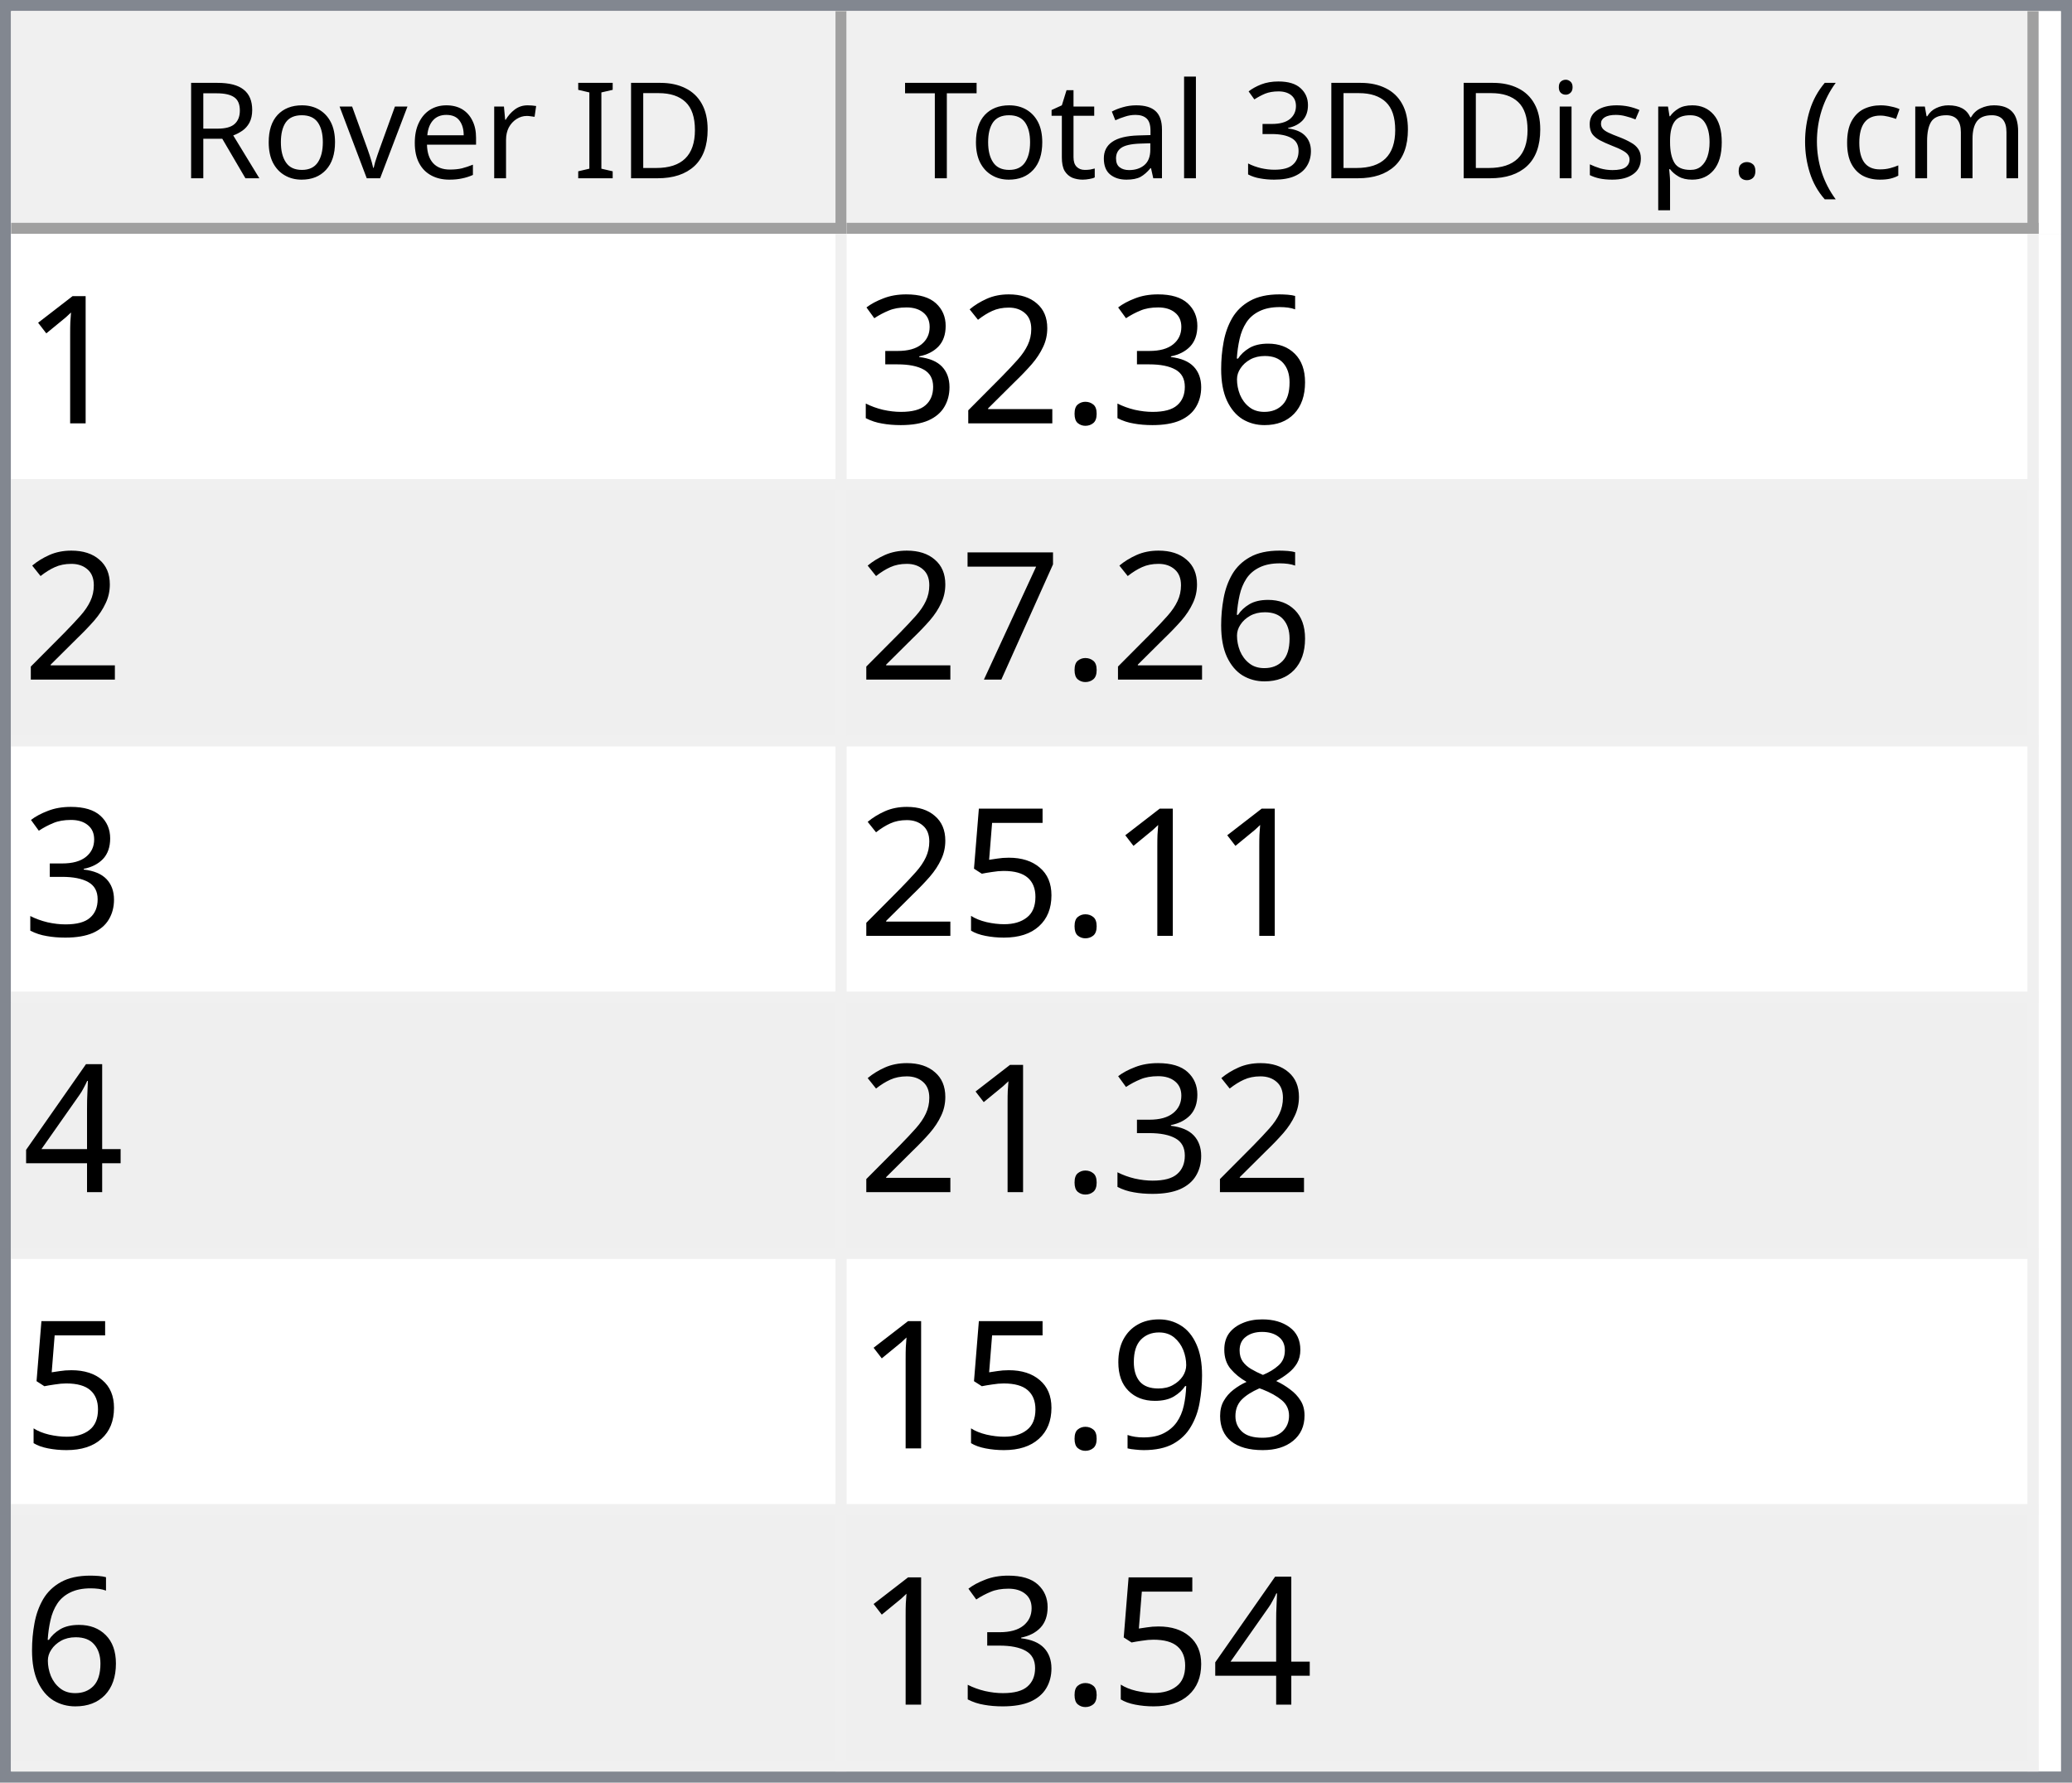
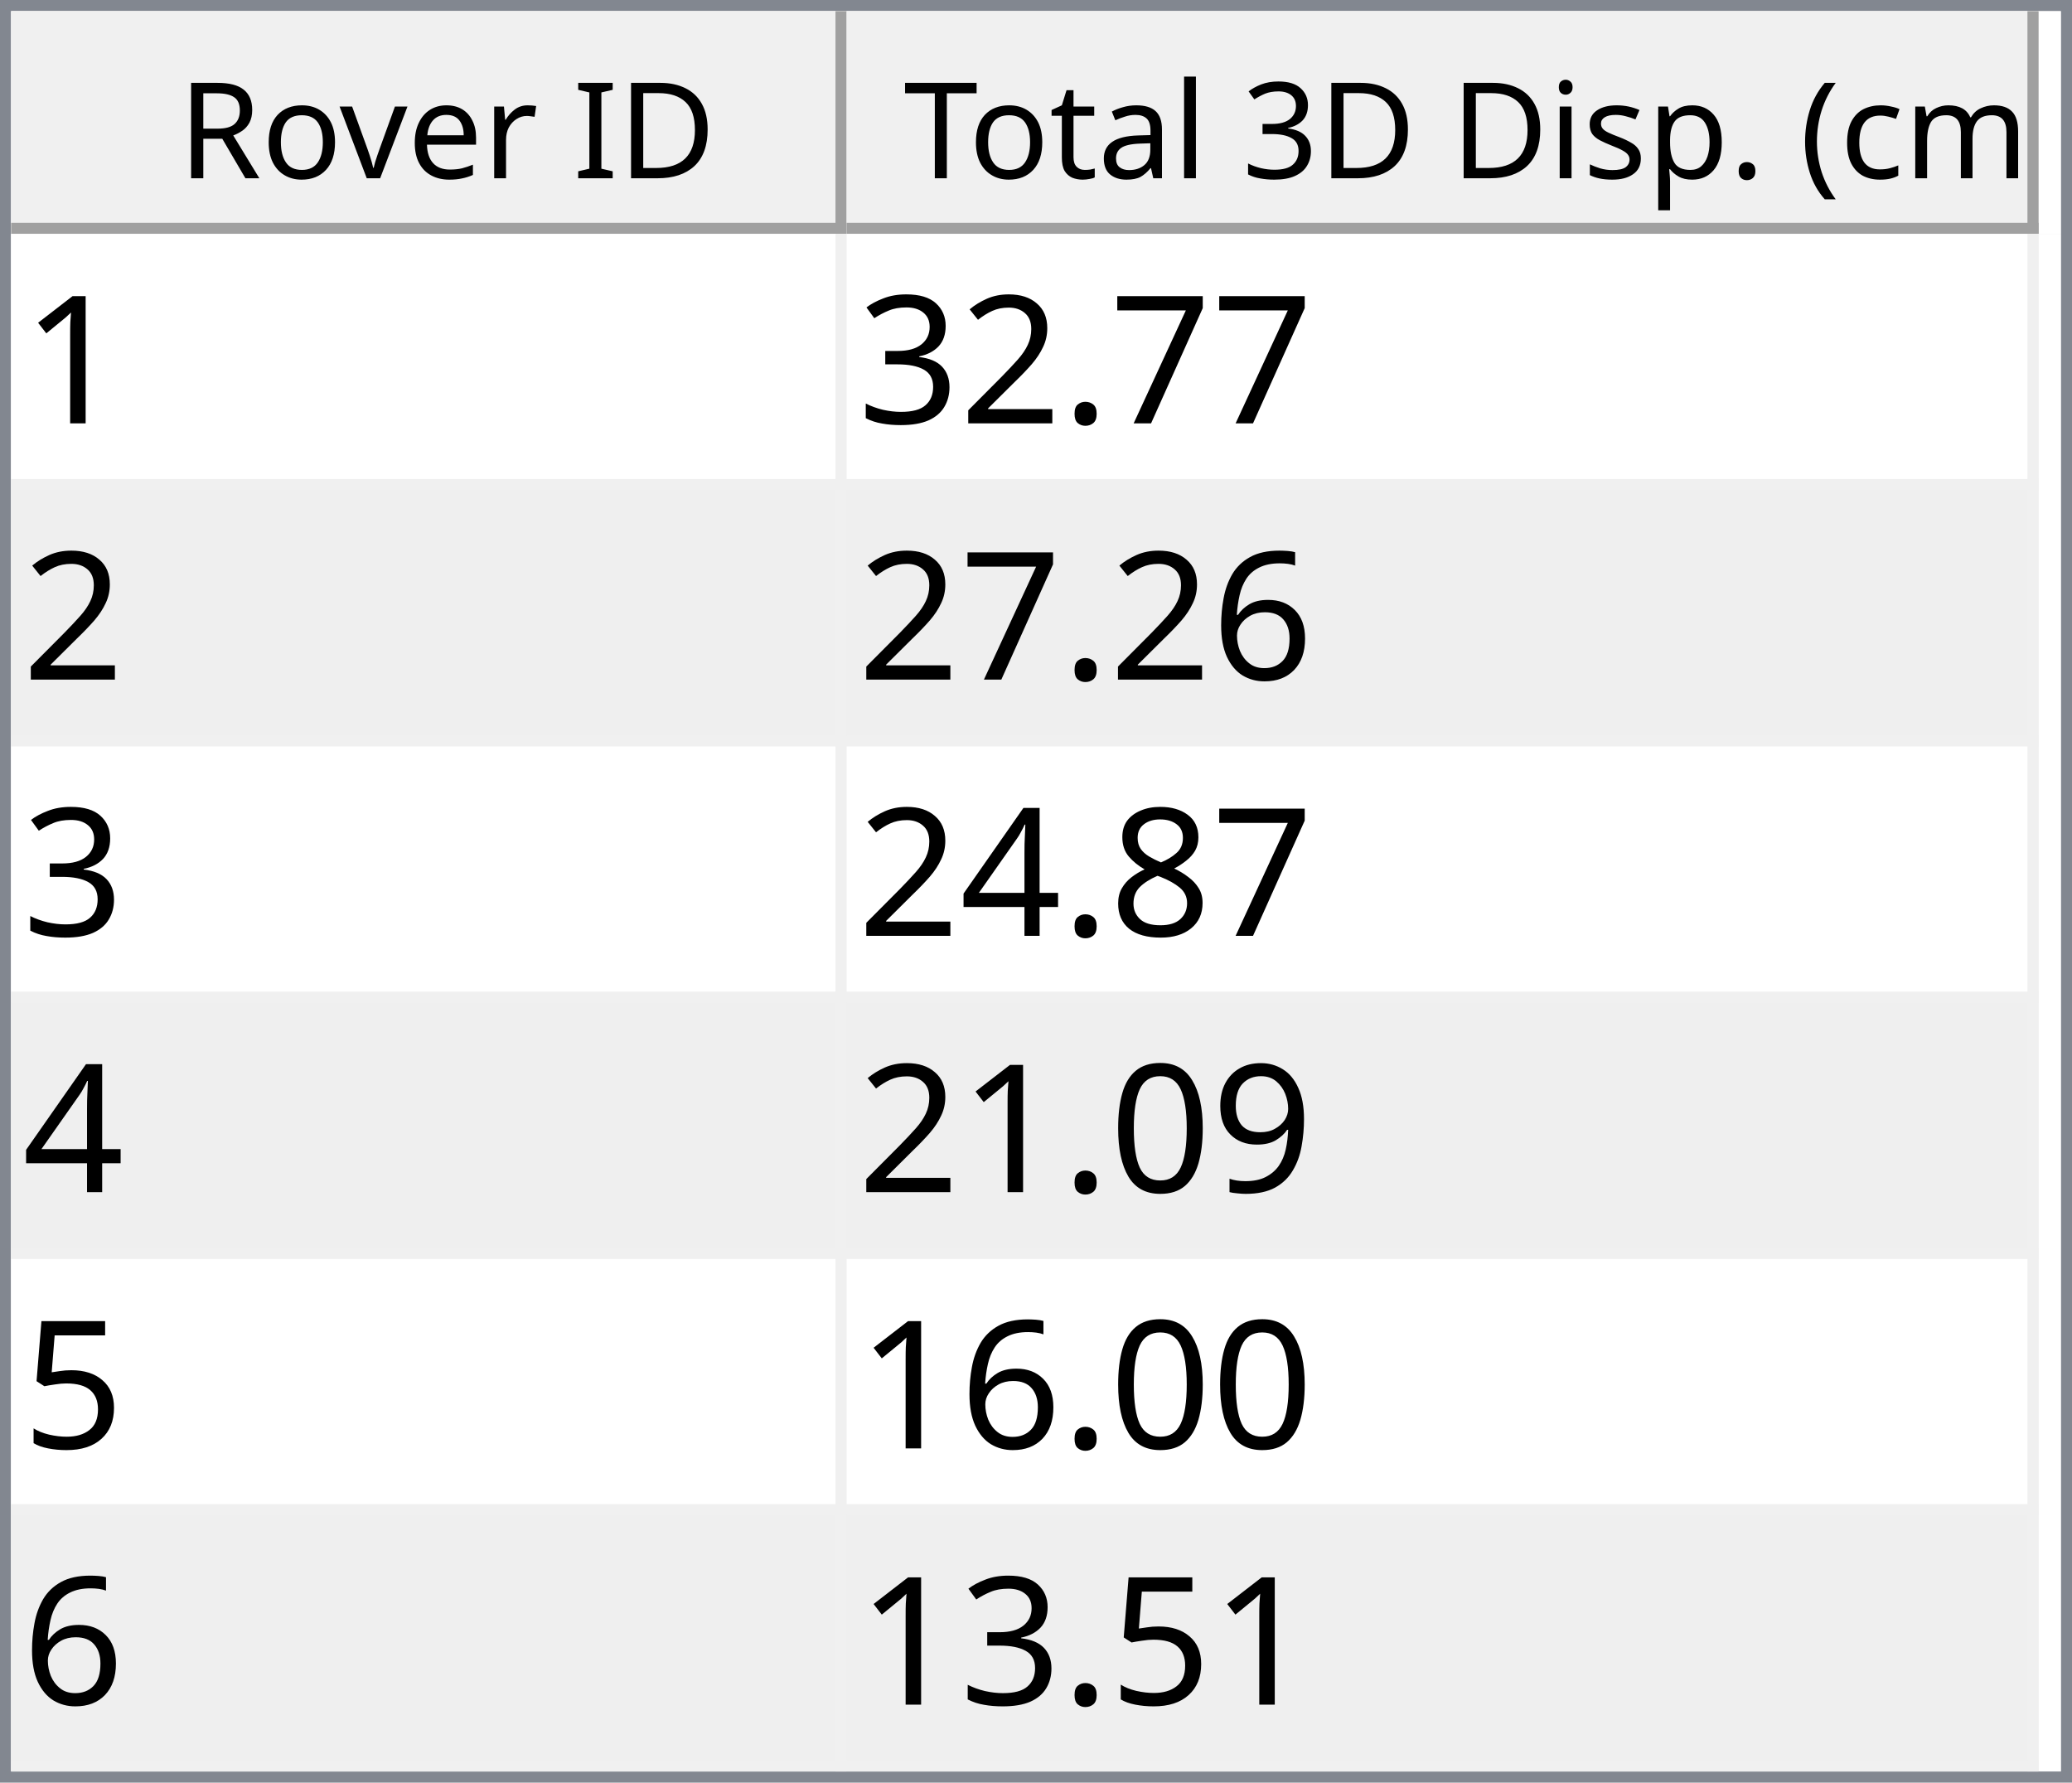
<svg xmlns="http://www.w3.org/2000/svg" style="fill-opacity:1; color-rendering:auto; color-interpolation:auto; text-rendering:auto; stroke:black; stroke-linecap:square; stroke-miterlimit:10; shape-rendering:auto; stroke-opacity:1; fill:black; stroke-dasharray:none; font-weight:normal; stroke-width:1; font-family:'Dialog'; font-style:normal; stroke-linejoin:miter; font-size:12px; stroke-dashoffset:0; image-rendering:auto;" width="186" height="160">
  <defs id="genericDefs" />
  <g>
    <defs id="defs1">
      <clipPath clipPathUnits="userSpaceOnUse" id="clipPath1">
        <path d="M0 0 L186 0 L186 160 L0 160 L0 0 Z" />
      </clipPath>
      <clipPath clipPathUnits="userSpaceOnUse" id="clipPath2">
        <path d="M0 0 L0 160 L186 160 L186 0 Z" />
      </clipPath>
      <clipPath clipPathUnits="userSpaceOnUse" id="clipPath3">
        <path d="M0 0 L0 20 L184 20 L184 0 Z" />
      </clipPath>
      <clipPath clipPathUnits="userSpaceOnUse" id="clipPath4">
        <path d="M0 0 L0 20 L75 20 L75 0 Z" />
      </clipPath>
      <clipPath clipPathUnits="userSpaceOnUse" id="clipPath5">
        <path d="M1 1 L1 19 L74 19 L74 1 Z" />
      </clipPath>
      <clipPath clipPathUnits="userSpaceOnUse" id="clipPath6">
        <path d="M0 0 L0 18 L73 18 L73 0 Z" />
      </clipPath>
      <clipPath clipPathUnits="userSpaceOnUse" id="clipPath7">
        <path d="M-0.5 -0.5 L-0.5 19.5 L74.5 19.5 L74.5 -0.5 Z" />
      </clipPath>
      <clipPath clipPathUnits="userSpaceOnUse" id="clipPath8">
        <path d="M0 0 L0 20 L107 20 L107 0 Z" />
      </clipPath>
      <clipPath clipPathUnits="userSpaceOnUse" id="clipPath9">
        <path d="M1 1 L1 19 L106 19 L106 1 Z" />
      </clipPath>
      <clipPath clipPathUnits="userSpaceOnUse" id="clipPath10">
        <path d="M0 0 L0 18 L105 18 L105 0 Z" />
      </clipPath>
      <clipPath clipPathUnits="userSpaceOnUse" id="clipPath11">
        <path d="M-0.5 -0.5 L-0.5 19.5 L106.5 19.5 L106.5 -0.5 Z" />
      </clipPath>
      <clipPath clipPathUnits="userSpaceOnUse" id="clipPath12">
        <path d="M0 0 L0 138 L184 138 L184 0 Z" />
      </clipPath>
      <clipPath clipPathUnits="userSpaceOnUse" id="clipPath13">
        <path d="M0 0 L0 138 L182 138 L182 0 Z" />
      </clipPath>
      <clipPath clipPathUnits="userSpaceOnUse" id="clipPath14">
        <path d="M-0.5 -0.5 L-0.5 137.5 L181.5 137.5 L181.5 -0.5 Z" />
      </clipPath>
      <clipPath clipPathUnits="userSpaceOnUse" id="clipPath15">
        <path d="M0 0 L0 22 L74 22 L74 0 Z" />
      </clipPath>
      <clipPath clipPathUnits="userSpaceOnUse" id="clipPath16">
        <path d="M0 0 L0 22 L106 22 L106 0 Z" />
      </clipPath>
      <font horiz-adv-x="64.551" id="font1">
        <font-face ascent="107.91" descent="25.098" units-per-em="100" style="font-style:normal; font-family:Segoe UI; font-weight:normal;" />
        <missing-glyph horiz-adv-x="64.551" d="M8.109 0 L8.109 68.266 L56.453 68.266 L56.453 0 L8.109 0 ZM15.328 7.234 L49.219 7.234 L49.219 61.031 L15.328 61.031 L15.328 7.234 Z" />
        <glyph unicode="D" horiz-adv-x="70.117" d="M9.188 0 L9.188 70.016 L28.516 70.016 Q65.531 70.016 65.531 35.891 Q65.531 19.672 55.25 9.836 Q44.969 0 27.734 0 L9.188 0 ZM17.391 62.594 L17.391 7.422 L27.828 7.422 Q41.609 7.422 49.273 14.797 Q56.938 22.172 56.938 35.688 Q56.938 62.594 28.328 62.594 L17.391 62.594 Z" />
        <glyph unicode="I" horiz-adv-x="26.611" d="M17.391 0 L9.188 0 L9.188 70.016 L17.391 70.016 L17.391 0 Z" />
        <glyph unicode=" " horiz-adv-x="27.393" d="" />
        <glyph unicode="r" horiz-adv-x="34.766" d="M34.188 41.891 Q32.078 43.5 28.125 43.5 Q23 43.5 19.555 38.672 Q16.109 33.844 16.109 25.484 L16.109 0 L8.109 0 L8.109 50 L16.109 50 L16.109 39.703 L16.312 39.703 Q18.016 44.969 21.531 47.922 Q25.047 50.875 29.391 50.875 Q32.516 50.875 34.188 50.203 L34.188 41.891 Z" />
        <glyph unicode="e" horiz-adv-x="52.295" d="M48.297 23 L12.984 23 Q13.188 14.656 17.484 10.109 Q21.781 5.562 29.297 5.562 Q37.75 5.562 44.828 11.141 L44.828 3.609 Q38.234 -1.172 27.391 -1.172 Q16.797 -1.172 10.742 5.641 Q4.688 12.453 4.688 24.812 Q4.688 36.469 11.305 43.82 Q17.922 51.172 27.734 51.172 Q37.547 51.172 42.922 44.828 Q48.297 38.484 48.297 27.203 L48.297 23 ZM40.094 29.781 Q40.047 36.719 36.75 40.578 Q33.453 44.438 27.594 44.438 Q21.922 44.438 17.969 40.383 Q14.016 36.328 13.094 29.781 L40.094 29.781 Z" />
        <glyph unicode="v" horiz-adv-x="47.9" d="M47.406 50 L27.484 0 L19.625 0 L0.688 50 L9.469 50 L22.172 13.672 Q23.578 9.672 23.922 6.688 L24.125 6.688 Q24.609 10.453 25.688 13.484 L38.969 50 L47.406 50 Z" />
        <glyph unicode="o" horiz-adv-x="58.594" d="M29 -1.172 Q17.922 -1.172 11.305 5.836 Q4.688 12.844 4.688 24.422 Q4.688 37.016 11.57 44.094 Q18.453 51.172 30.172 51.172 Q41.359 51.172 47.633 44.289 Q53.906 37.406 53.906 25.203 Q53.906 13.234 47.141 6.031 Q40.375 -1.172 29 -1.172 ZM29.594 44.438 Q21.875 44.438 17.383 39.188 Q12.891 33.938 12.891 24.703 Q12.891 15.828 17.43 10.695 Q21.969 5.562 29.594 5.562 Q37.359 5.562 41.531 10.594 Q45.703 15.625 45.703 24.906 Q45.703 34.281 41.531 39.359 Q37.359 44.438 29.594 44.438 Z" />
        <glyph unicode="R" horiz-adv-x="59.814" d="M59.375 0 L49.609 0 L37.891 19.625 Q36.281 22.359 34.766 24.289 Q33.25 26.219 31.664 27.438 Q30.078 28.656 28.25 29.219 Q26.422 29.781 24.125 29.781 L17.391 29.781 L17.391 0 L9.188 0 L9.188 70.016 L30.078 70.016 Q34.672 70.016 38.555 68.867 Q42.438 67.719 45.289 65.375 Q48.141 63.031 49.758 59.547 Q51.375 56.062 51.375 51.375 Q51.375 47.703 50.273 44.656 Q49.172 41.609 47.148 39.211 Q45.125 36.812 42.266 35.133 Q39.406 33.453 35.844 32.516 L35.844 32.328 Q37.594 31.547 38.891 30.547 Q40.188 29.547 41.359 28.18 Q42.531 26.812 43.68 25.078 Q44.828 23.344 46.234 21.047 L59.375 0 ZM17.391 62.594 L17.391 37.203 L28.516 37.203 Q31.594 37.203 34.203 38.133 Q36.812 39.062 38.719 40.797 Q40.625 42.531 41.703 45.047 Q42.781 47.562 42.781 50.688 Q42.781 56.297 39.141 59.445 Q35.5 62.594 28.609 62.594 L17.391 62.594 Z" />
        <glyph unicode=")" horiz-adv-x="30.176" d="M8.297 -15.922 L1.172 -15.922 Q16.406 2.344 16.406 26.812 Q16.406 51.469 1.078 70.016 L8.297 70.016 Q23.531 52.156 23.531 26.703 Q23.531 1.375 8.297 -15.922 Z" />
        <glyph unicode="m" horiz-adv-x="86.133" d="M79.109 0 L71.094 0 L71.094 28.719 Q71.094 37.016 68.531 40.727 Q65.969 44.438 59.906 44.438 Q54.781 44.438 51.195 39.75 Q47.609 35.062 47.609 28.516 L47.609 0 L39.594 0 L39.594 29.688 Q39.594 44.438 28.219 44.438 Q22.953 44.438 19.531 40.016 Q16.109 35.594 16.109 28.516 L16.109 0 L8.109 0 L8.109 50 L16.109 50 L16.109 42.094 L16.312 42.094 Q21.625 51.172 31.844 51.172 Q36.969 51.172 40.773 48.312 Q44.578 45.453 46 40.828 Q51.562 51.172 62.594 51.172 Q79.109 51.172 79.109 30.812 L79.109 0 Z" />
        <glyph unicode="c" horiz-adv-x="46.191" d="M42.188 2.297 Q36.422 -1.172 28.516 -1.172 Q17.828 -1.172 11.258 5.789 Q4.688 12.75 4.688 23.828 Q4.688 36.188 11.766 43.68 Q18.844 51.172 30.672 51.172 Q37.25 51.172 42.281 48.734 L42.281 40.531 Q36.719 44.438 30.375 44.438 Q22.703 44.438 17.797 38.945 Q12.891 33.453 12.891 24.516 Q12.891 15.719 17.508 10.641 Q22.125 5.562 29.891 5.562 Q36.422 5.562 42.188 9.906 L42.188 2.297 Z" />
        <glyph unicode="(" horiz-adv-x="30.176" d="M29.109 -15.922 L21.969 -15.922 Q6.844 1.375 6.844 26.703 Q6.844 52.156 21.969 70.016 L29.203 70.016 Q13.875 51.469 13.875 26.812 Q13.875 2.344 29.109 -15.922 Z" />
        <glyph unicode="." horiz-adv-x="21.68" d="M10.891 -1.078 Q8.641 -1.078 7.055 0.539 Q5.469 2.156 5.469 4.391 Q5.469 6.641 7.055 8.273 Q8.641 9.906 10.891 9.906 Q13.188 9.906 14.797 8.273 Q16.406 6.641 16.406 4.391 Q16.406 2.156 14.797 0.539 Q13.188 -1.078 10.891 -1.078 Z" />
        <glyph unicode="p" horiz-adv-x="58.789" d="M16.312 7.234 L16.109 7.234 L16.109 -23 L8.109 -23 L8.109 50 L16.109 50 L16.109 41.219 L16.312 41.219 Q22.219 51.172 33.594 51.172 Q43.266 51.172 48.688 44.461 Q54.109 37.75 54.109 26.469 Q54.109 13.922 48 6.375 Q41.891 -1.172 31.297 -1.172 Q21.578 -1.172 16.312 7.234 ZM16.109 27.391 L16.109 20.406 Q16.109 14.203 20.141 9.883 Q24.172 5.562 30.375 5.562 Q37.641 5.562 41.773 11.133 Q45.906 16.703 45.906 26.609 Q45.906 34.969 42.047 39.703 Q38.188 44.438 31.594 44.438 Q24.609 44.438 20.359 39.578 Q16.109 34.719 16.109 27.391 Z" />
        <glyph unicode="s" horiz-adv-x="42.432" d="M5.078 1.812 L5.078 10.406 Q11.625 5.562 19.484 5.562 Q30.031 5.562 30.031 12.594 Q30.031 14.594 29.125 15.992 Q28.219 17.391 26.68 18.461 Q25.141 19.531 23.07 20.383 Q21 21.234 18.609 22.172 Q15.281 23.484 12.766 24.828 Q10.25 26.172 8.57 27.859 Q6.891 29.547 6.031 31.695 Q5.172 33.844 5.172 36.719 Q5.172 40.234 6.789 42.945 Q8.406 45.656 11.086 47.484 Q13.766 49.312 17.211 50.242 Q20.656 51.172 24.312 51.172 Q30.812 51.172 35.938 48.922 L35.938 40.828 Q30.422 44.438 23.25 44.438 Q21 44.438 19.195 43.922 Q17.391 43.406 16.094 42.477 Q14.797 41.547 14.086 40.258 Q13.375 38.969 13.375 37.406 Q13.375 35.453 14.086 34.133 Q14.797 32.812 16.164 31.789 Q17.531 30.766 19.484 29.938 Q21.438 29.109 23.922 28.125 Q27.25 26.859 29.883 25.516 Q32.516 24.172 34.375 22.484 Q36.234 20.797 37.234 18.602 Q38.234 16.406 38.234 13.375 Q38.234 9.672 36.602 6.938 Q34.969 4.203 32.234 2.398 Q29.5 0.594 25.93 -0.289 Q22.359 -1.172 18.453 -1.172 Q10.75 -1.172 5.078 1.812 Z" />
        <glyph unicode="i" horiz-adv-x="24.219" d="M12.203 62.703 Q10.062 62.703 8.547 64.164 Q7.031 65.625 7.031 67.875 Q7.031 70.125 8.547 71.609 Q10.062 73.094 12.203 73.094 Q14.406 73.094 15.945 71.609 Q17.484 70.125 17.484 67.875 Q17.484 65.719 15.945 64.211 Q14.406 62.703 12.203 62.703 ZM16.109 0 L8.109 0 L8.109 50 L16.109 50 L16.109 0 Z" />
        <glyph unicode="3" horiz-adv-x="53.906" d="M46.531 19.828 Q46.531 15.094 44.75 11.211 Q42.969 7.328 39.719 4.57 Q36.469 1.812 31.93 0.297 Q27.391 -1.219 21.922 -1.219 Q11.922 -1.219 6 2.594 L6 11.188 Q13.094 5.609 22.219 5.609 Q25.875 5.609 28.828 6.539 Q31.781 7.469 33.906 9.227 Q36.031 10.984 37.18 13.477 Q38.328 15.969 38.328 19.094 Q38.328 32.812 18.797 32.812 L12.984 32.812 L12.984 39.594 L18.5 39.594 Q35.797 39.594 35.797 52.484 Q35.797 64.406 22.609 64.406 Q15.188 64.406 8.688 59.422 L8.688 67.188 Q15.375 71.188 24.609 71.188 Q29 71.188 32.57 69.969 Q36.141 68.75 38.68 66.555 Q41.219 64.359 42.609 61.281 Q44 58.203 44 54.5 Q44 40.672 30.031 36.719 L30.031 36.531 Q33.594 36.141 36.625 34.797 Q39.656 33.453 41.852 31.305 Q44.047 29.156 45.289 26.25 Q46.531 23.344 46.531 19.828 Z" />
        <glyph unicode="l" horiz-adv-x="24.219" d="M16.109 0 L8.109 0 L8.109 74.031 L16.109 74.031 L16.109 0 Z" />
        <glyph unicode="a" horiz-adv-x="50.879" d="M43.891 0 L35.891 0 L35.891 7.812 L35.688 7.812 Q30.469 -1.172 20.312 -1.172 Q12.844 -1.172 8.617 2.781 Q4.391 6.734 4.391 13.281 Q4.391 27.297 20.906 29.594 L35.891 31.688 Q35.891 44.438 25.594 44.438 Q16.547 44.438 9.281 38.281 L9.281 46.484 Q16.656 51.172 26.266 51.172 Q43.891 51.172 43.891 32.516 L43.891 0 ZM35.891 25.297 L23.828 23.641 Q18.266 22.859 15.43 20.875 Q12.594 18.891 12.594 13.875 Q12.594 10.203 15.211 7.883 Q17.828 5.562 22.172 5.562 Q28.125 5.562 32.008 9.742 Q35.891 13.922 35.891 20.312 L35.891 25.297 Z" />
        <glyph unicode="t" horiz-adv-x="33.887" d="M31.297 0.484 Q28.469 -1.078 23.828 -1.078 Q10.688 -1.078 10.688 13.578 L10.688 43.172 L2.094 43.172 L2.094 50 L10.688 50 L10.688 62.203 L18.703 64.797 L18.703 50 L31.297 50 L31.297 43.172 L18.703 43.172 L18.703 14.984 Q18.703 9.969 20.414 7.82 Q22.125 5.672 26.078 5.672 Q29.109 5.672 31.297 7.328 L31.297 0.484 Z" />
        <glyph unicode="T" horiz-adv-x="52.393" d="M50.594 62.594 L30.375 62.594 L30.375 0 L22.172 0 L22.172 62.594 L2 62.594 L2 70.016 L50.594 70.016 L50.594 62.594 Z" />
      </font>
      <font horiz-adv-x="75.0" id="font2">
        <font-face ascent="100.537" descent="21.973" units-per-em="100" style="font-style:normal; font-family:sans-serif; font-weight:normal;" />
        <missing-glyph horiz-adv-x="75.0" d="M12.5 0 L12.5 62.5 L62.5 62.5 L62.5 0 L12.5 0 ZM14.062 1.562 L60.938 1.562 L60.938 60.938 L14.062 60.938 L14.062 1.562 Z" />
        <glyph unicode="1" horiz-adv-x="55.615" d="M37.25 0 L28.469 0 L28.469 56 Q25.297 52.984 20.141 49.953 Q14.984 46.922 10.891 45.406 L10.891 53.906 Q18.266 57.375 23.781 62.305 Q29.297 67.234 31.594 71.875 L37.25 71.875 L37.25 0 Z" />
-         <glyph unicode="6" horiz-adv-x="55.615" d="M49.75 54.047 L41.016 53.375 Q39.844 58.547 37.703 60.891 Q34.125 64.656 28.906 64.656 Q24.703 64.656 21.531 62.312 Q17.391 59.281 14.992 53.469 Q12.594 47.656 12.5 36.922 Q15.672 41.75 20.266 44.094 Q24.859 46.438 29.891 46.438 Q38.672 46.438 44.852 39.969 Q51.031 33.5 51.031 23.25 Q51.031 16.5 48.125 10.719 Q45.219 4.938 40.141 1.859 Q35.062 -1.219 28.609 -1.219 Q17.625 -1.219 10.695 6.859 Q3.766 14.938 3.766 33.5 Q3.766 54.25 11.422 63.672 Q18.109 71.875 29.438 71.875 Q37.891 71.875 43.289 67.141 Q48.688 62.406 49.75 54.047 ZM13.875 23.188 Q13.875 18.656 15.797 14.508 Q17.719 10.359 21.188 8.18 Q24.656 6 28.469 6 Q34.031 6 38.039 10.492 Q42.047 14.984 42.047 22.703 Q42.047 30.125 38.086 34.398 Q34.125 38.672 28.125 38.672 Q22.172 38.672 18.023 34.398 Q13.875 30.125 13.875 23.188 Z" />
+         <glyph unicode="7" horiz-adv-x="55.615" d="M4.734 62.203 L4.734 70.656 L51.078 70.656 L51.078 63.812 Q44.234 56.547 37.523 44.484 Q30.812 32.422 27.156 19.672 Q24.516 10.688 23.781 0 L14.75 0 Q14.891 8.453 18.062 20.414 Q21.234 32.375 27.172 43.484 Q33.109 54.594 39.797 62.203 L4.734 62.203 Z" />
        <glyph unicode="." horiz-adv-x="27.783" d="M9.078 0 L9.078 10.016 L19.094 10.016 L19.094 0 L9.078 0 Z" />
        <glyph unicode="2" horiz-adv-x="55.615" d="M50.344 8.453 L50.344 0 L3.031 0 Q2.938 3.172 4.047 6.109 Q5.859 10.938 9.836 15.625 Q13.812 20.312 21.344 26.469 Q33.016 36.031 37.117 41.625 Q41.219 47.219 41.219 52.203 Q41.219 57.422 37.477 61.008 Q33.734 64.594 27.734 64.594 Q21.391 64.594 17.578 60.789 Q13.766 56.984 13.719 50.25 L4.688 51.172 Q5.609 61.281 11.664 66.578 Q17.719 71.875 27.938 71.875 Q38.234 71.875 44.242 66.164 Q50.25 60.453 50.25 52 Q50.25 47.703 48.492 43.555 Q46.734 39.406 42.656 34.812 Q38.578 30.219 29.109 22.219 Q21.188 15.578 18.945 13.211 Q16.703 10.844 15.234 8.453 L50.344 8.453 Z" />
        <glyph unicode="3" horiz-adv-x="55.615" d="M4.203 18.891 L12.984 20.062 Q14.5 12.594 18.141 9.297 Q21.781 6 27 6 Q33.203 6 37.477 10.297 Q41.75 14.594 41.75 20.953 Q41.75 27 37.797 30.93 Q33.844 34.859 27.734 34.859 Q25.25 34.859 21.531 33.891 L22.516 41.609 Q23.391 41.5 23.922 41.5 Q29.547 41.5 34.039 44.43 Q38.531 47.359 38.531 53.469 Q38.531 58.297 35.258 61.477 Q31.984 64.656 26.812 64.656 Q21.688 64.656 18.266 61.43 Q14.844 58.203 13.875 51.766 L5.078 53.328 Q6.688 62.156 12.398 67.016 Q18.109 71.875 26.609 71.875 Q32.469 71.875 37.398 69.359 Q42.328 66.844 44.945 62.5 Q47.562 58.156 47.562 53.266 Q47.562 48.641 45.07 44.828 Q42.578 41.016 37.703 38.766 Q44.047 37.312 47.562 32.695 Q51.078 28.078 51.078 21.141 Q51.078 11.766 44.242 5.25 Q37.406 -1.266 26.953 -1.266 Q17.531 -1.266 11.305 4.352 Q5.078 9.969 4.203 18.891 Z" />
-         <glyph unicode="7" horiz-adv-x="55.615" d="M4.734 62.203 L4.734 70.656 L51.078 70.656 L51.078 63.812 Q44.234 56.547 37.523 44.484 Q30.812 32.422 27.156 19.672 Q24.516 10.688 23.781 0 L14.75 0 Q14.891 8.453 18.062 20.414 Q21.234 32.375 27.172 43.484 Q33.109 54.594 39.797 62.203 L4.734 62.203 Z" />
+         <glyph unicode="6" horiz-adv-x="55.615" d="M49.75 54.047 L41.016 53.375 Q39.844 58.547 37.703 60.891 Q34.125 64.656 28.906 64.656 Q24.703 64.656 21.531 62.312 Q17.391 59.281 14.992 53.469 Q12.594 47.656 12.5 36.922 Q15.672 41.75 20.266 44.094 Q24.859 46.438 29.891 46.438 Q38.672 46.438 44.852 39.969 Q51.031 33.5 51.031 23.25 Q51.031 16.5 48.125 10.719 Q45.219 4.938 40.141 1.859 Q35.062 -1.219 28.609 -1.219 Q17.625 -1.219 10.695 6.859 Q3.766 14.938 3.766 33.5 Q3.766 54.25 11.422 63.672 Q18.109 71.875 29.438 71.875 Q37.891 71.875 43.289 67.141 Q48.688 62.406 49.75 54.047 ZM13.875 23.188 Q13.875 18.656 15.797 14.508 Q17.719 10.359 21.188 8.18 Q24.656 6 28.469 6 Q34.031 6 38.039 10.492 Q42.047 14.984 42.047 22.703 Q42.047 30.125 38.086 34.398 Q34.125 38.672 28.125 38.672 Q22.172 38.672 18.023 34.398 Q13.875 30.125 13.875 23.188 Z" />
+         <glyph unicode="8" horiz-adv-x="55.615" d="M17.672 38.812 Q12.203 40.828 9.57 44.539 Q6.938 48.25 6.938 53.422 Q6.938 61.234 12.555 66.555 Q18.172 71.875 27.484 71.875 Q36.859 71.875 42.578 66.43 Q48.297 60.984 48.297 53.172 Q48.297 48.188 45.68 44.508 Q43.062 40.828 37.75 38.812 Q44.344 36.672 47.781 31.883 Q51.219 27.094 51.219 20.453 Q51.219 11.281 44.727 5.031 Q38.234 -1.219 27.641 -1.219 Q17.047 -1.219 10.547 5.055 Q4.047 11.328 4.047 20.703 Q4.047 27.688 7.594 32.398 Q11.141 37.109 17.672 38.812 ZM15.922 53.719 Q15.922 48.641 19.195 45.414 Q22.469 42.188 27.688 42.188 Q32.766 42.188 36.016 45.383 Q39.266 48.578 39.266 53.219 Q39.266 58.062 35.914 61.359 Q32.562 64.656 27.594 64.656 Q22.562 64.656 19.242 61.43 Q15.922 58.203 15.922 53.719 ZM13.094 20.656 Q13.094 16.891 14.875 13.375 Q16.656 9.859 20.172 7.93 Q23.688 6 27.734 6 Q34.031 6 38.133 10.055 Q42.234 14.109 42.234 20.359 Q42.234 26.703 38.016 30.859 Q33.797 35.016 27.438 35.016 Q21.234 35.016 17.164 30.914 Q13.094 26.812 13.094 20.656 Z" />
+         <glyph unicode="4" horiz-adv-x="55.615" d="M32.328 0 L32.328 17.141 L1.266 17.141 L1.266 25.203 L33.938 71.578 L41.109 71.578 L41.109 25.203 L50.781 25.203 L50.781 17.141 L41.109 17.141 L41.109 0 L32.328 0 ZM32.328 25.203 L32.328 57.469 L9.906 25.203 L32.328 25.203 Z" />
+         <glyph unicode="9" horiz-adv-x="55.615" d="M5.469 16.547 L13.922 17.328 Q14.984 11.375 18.016 8.688 Q21.047 6 25.781 6 Q29.828 6 32.883 7.859 Q35.938 9.719 37.891 12.82 Q39.844 15.922 41.164 21.195 Q42.484 26.469 42.484 31.938 Q42.484 32.516 42.438 33.688 Q39.797 29.5 35.234 26.883 Q30.672 24.266 25.344 24.266 Q16.453 24.266 10.305 30.711 Q4.156 37.156 4.156 47.703 Q4.156 58.594 10.578 65.234 Q17 71.875 26.656 71.875 Q33.641 71.875 39.43 68.117 Q45.219 64.359 48.219 57.398 Q51.219 50.438 51.219 37.25 Q51.219 23.531 48.242 15.406 Q45.266 7.281 39.383 3.031 Q33.5 -1.219 25.594 -1.219 Q17.188 -1.219 11.867 3.445 Q6.547 8.109 5.469 16.547 ZM41.453 48.141 Q41.453 55.719 37.43 60.156 Q33.406 64.594 27.734 64.594 Q21.875 64.594 17.531 59.812 Q13.188 55.031 13.188 47.406 Q13.188 40.578 17.312 36.305 Q21.438 32.031 27.484 32.031 Q33.594 32.031 37.523 36.305 Q41.453 40.578 41.453 48.141 Z" />
+         <glyph unicode="0" horiz-adv-x="55.615" d="M4.156 35.297 Q4.156 48 6.766 55.742 Q9.375 63.484 14.523 67.68 Q19.672 71.875 27.484 71.875 Q33.25 71.875 37.594 69.555 Q41.938 67.234 44.773 62.867 Q47.609 58.5 49.219 52.227 Q50.828 45.953 50.828 35.297 Q50.828 22.703 48.242 14.969 Q45.656 7.234 40.508 3.008 Q35.359 -1.219 27.484 -1.219 Q17.141 -1.219 11.234 6.203 Q4.156 15.141 4.156 35.297 ZM13.188 35.297 Q13.188 17.672 17.312 11.836 Q21.438 6 27.484 6 Q33.547 6 37.672 11.859 Q41.797 17.719 41.797 35.297 Q41.797 52.984 37.672 58.789 Q33.547 64.594 27.391 64.594 Q21.344 64.594 17.719 59.469 Q13.188 52.938 13.188 35.297 Z" />
        <glyph unicode="5" horiz-adv-x="55.615" d="M4.156 18.75 L13.375 19.531 Q14.406 12.797 18.141 9.398 Q21.875 6 27.156 6 Q33.5 6 37.891 10.789 Q42.281 15.578 42.281 23.484 Q42.281 31 38.062 35.352 Q33.844 39.703 27 39.703 Q22.75 39.703 19.336 37.773 Q15.922 35.844 13.969 32.766 L5.719 33.844 L12.641 70.609 L48.25 70.609 L48.25 62.203 L19.672 62.203 L15.828 42.969 Q22.266 47.469 29.344 47.469 Q38.719 47.469 45.164 40.969 Q51.609 34.469 51.609 24.266 Q51.609 14.547 45.953 7.469 Q39.062 -1.219 27.156 -1.219 Q17.391 -1.219 11.211 4.25 Q5.031 9.719 4.156 18.75 Z" />
-         <glyph unicode="4" horiz-adv-x="55.615" d="M32.328 0 L32.328 17.141 L1.266 17.141 L1.266 25.203 L33.938 71.578 L41.109 71.578 L41.109 25.203 L50.781 25.203 L50.781 17.141 L41.109 17.141 L41.109 0 L32.328 0 ZM32.328 25.203 L32.328 57.469 L9.906 25.203 L32.328 25.203 Z" />
-         <glyph unicode="8" horiz-adv-x="55.615" d="M17.672 38.812 Q12.203 40.828 9.57 44.539 Q6.938 48.25 6.938 53.422 Q6.938 61.234 12.555 66.555 Q18.172 71.875 27.484 71.875 Q36.859 71.875 42.578 66.43 Q48.297 60.984 48.297 53.172 Q48.297 48.188 45.68 44.508 Q43.062 40.828 37.75 38.812 Q44.344 36.672 47.781 31.883 Q51.219 27.094 51.219 20.453 Q51.219 11.281 44.727 5.031 Q38.234 -1.219 27.641 -1.219 Q17.047 -1.219 10.547 5.055 Q4.047 11.328 4.047 20.703 Q4.047 27.688 7.594 32.398 Q11.141 37.109 17.672 38.812 ZM15.922 53.719 Q15.922 48.641 19.195 45.414 Q22.469 42.188 27.688 42.188 Q32.766 42.188 36.016 45.383 Q39.266 48.578 39.266 53.219 Q39.266 58.062 35.914 61.359 Q32.562 64.656 27.594 64.656 Q22.562 64.656 19.242 61.43 Q15.922 58.203 15.922 53.719 ZM13.094 20.656 Q13.094 16.891 14.875 13.375 Q16.656 9.859 20.172 7.93 Q23.688 6 27.734 6 Q34.031 6 38.133 10.055 Q42.234 14.109 42.234 20.359 Q42.234 26.703 38.016 30.859 Q33.797 35.016 27.438 35.016 Q21.234 35.016 17.164 30.914 Q13.094 26.812 13.094 20.656 Z" />
-         <glyph unicode="9" horiz-adv-x="55.615" d="M5.469 16.547 L13.922 17.328 Q14.984 11.375 18.016 8.688 Q21.047 6 25.781 6 Q29.828 6 32.883 7.859 Q35.938 9.719 37.891 12.82 Q39.844 15.922 41.164 21.195 Q42.484 26.469 42.484 31.938 Q42.484 32.516 42.438 33.688 Q39.797 29.5 35.234 26.883 Q30.672 24.266 25.344 24.266 Q16.453 24.266 10.305 30.711 Q4.156 37.156 4.156 47.703 Q4.156 58.594 10.578 65.234 Q17 71.875 26.656 71.875 Q33.641 71.875 39.43 68.117 Q45.219 64.359 48.219 57.398 Q51.219 50.438 51.219 37.25 Q51.219 23.531 48.242 15.406 Q45.266 7.281 39.383 3.031 Q33.5 -1.219 25.594 -1.219 Q17.188 -1.219 11.867 3.445 Q6.547 8.109 5.469 16.547 ZM41.453 48.141 Q41.453 55.719 37.43 60.156 Q33.406 64.594 27.734 64.594 Q21.875 64.594 17.531 59.812 Q13.188 55.031 13.188 47.406 Q13.188 40.578 17.312 36.305 Q21.438 32.031 27.484 32.031 Q33.594 32.031 37.523 36.305 Q41.453 40.578 41.453 48.141 Z" />
      </font>
    </defs>
    <g style="fill:white; stroke:white;">
      <rect x="0" y="0" width="186" style="clip-path:url(#clipPath1); stroke:none;" height="160" />
    </g>
    <g style="fill:white; text-rendering:optimizeSpeed; color-rendering:optimizeSpeed; image-rendering:optimizeSpeed; shape-rendering:crispEdges; stroke:white; color-interpolation:sRGB;">
      <rect x="0" width="186" height="160" y="0" style="stroke:none;" />
      <path style="stroke:none;" d="M0 160 L186 160 L186 0 L0 0 Z" />
    </g>
    <g style="fill:rgb(240,240,240); font-family:'Segoe UI'; stroke:rgb(240,240,240);">
      <rect x="0" y="0" width="186" style="clip-path:url(#clipPath2); stroke:none;" height="160" />
    </g>
    <g style="fill:rgb(130,135,144); font-family:'Segoe UI'; stroke:rgb(130,135,144);">
      <path d="M0 0 L186 0 L186 160 L0 160 L0 0 ZM1 1 L185 1 L185 159 L1 159 L1 1 Z" style="fill-rule:evenodd; clip-path:url(#clipPath2); stroke:none;" />
    </g>
    <g style="fill:white; font-family:'Segoe UI'; stroke:white;" transform="translate(1,1)">
      <rect x="0" y="0" width="184" style="clip-path:url(#clipPath3); stroke:none;" height="20" />
    </g>
    <g style="fill:rgb(240,240,240); font-family:'Segoe UI'; stroke:rgb(240,240,240);" transform="translate(1,1)">
      <rect x="0" y="0" width="75" style="clip-path:url(#clipPath4); stroke:none;" height="20" />
    </g>
    <g style="font-family:'Segoe UI';" transform="translate(2,2)">
      <text x="14" xml:space="preserve" y="14" style="clip-path:url(#clipPath6); stroke:none;">Rover ID</text>
    </g>
    <g style="fill:rgb(160,160,160); font-family:'Segoe UI'; stroke:rgb(160,160,160); stroke-linejoin:bevel;" transform="translate(1.5,1.5)">
      <line x1="74" x2="74" y1="0" style="fill:none; clip-path:url(#clipPath7);" y2="19" />
    </g>
    <g style="fill:rgb(160,160,160); font-family:'Segoe UI'; stroke:rgb(160,160,160); stroke-linejoin:bevel;" transform="matrix(1,0,0,1,1,1) translate(0.5,0.5)">
      <line x1="0" x2="74" y1="19" style="fill:none; clip-path:url(#clipPath7);" y2="19" />
    </g>
    <g style="fill:rgb(240,240,240); font-family:'Segoe UI'; stroke:rgb(240,240,240);" transform="translate(76,1)">
      <rect x="0" y="0" width="107" style="clip-path:url(#clipPath8); stroke:none;" height="20" />
    </g>
    <g style="font-family:'Segoe UI';" transform="translate(77,2)">
      <text x="1" xml:space="preserve" y="14" style="clip-path:url(#clipPath10); stroke:none;"> Total 3D Disp. (cm)</text>
    </g>
    <g style="fill:rgb(160,160,160); font-family:'Segoe UI'; stroke:rgb(160,160,160); stroke-linejoin:bevel;" transform="translate(76.5,1.5)">
      <line x1="106" x2="106" y1="0" style="fill:none; clip-path:url(#clipPath11);" y2="19" />
    </g>
    <g style="fill:rgb(160,160,160); font-family:'Segoe UI'; stroke:rgb(160,160,160); stroke-linejoin:bevel;" transform="matrix(1,0,0,1,76,1) translate(0.5,0.5)">
      <line x1="0" x2="106" y1="19" style="fill:none; clip-path:url(#clipPath11);" y2="19" />
    </g>
    <g style="fill:white; font-family:'Segoe UI'; stroke:white;" transform="translate(1,21)">
      <rect x="0" y="0" width="184" style="clip-path:url(#clipPath12); stroke:none;" height="138" />
    </g>
    <g style="fill:rgb(240,240,240); font-size:16px; font-family:sans-serif; stroke:rgb(240,240,240);" transform="translate(1,21)">
      <rect x="0" y="0" width="182" style="clip-path:url(#clipPath13); stroke:none;" height="138" />
      <line transform="translate(0.5,0.5)" x1="0" x2="181" y1="22" style="clip-path:url(#clipPath14); fill:none; stroke-linejoin:bevel;" y2="22" />
    </g>
    <g transform="matrix(1,0,0,1,1,21) translate(0.5,0.5)" style="fill:rgb(240,240,240); font-size:16px; font-family:sans-serif; stroke:rgb(240,240,240); stroke-linejoin:bevel;">
      <line x1="0" x2="181" y1="45" style="fill:none; clip-path:url(#clipPath14);" y2="45" />
    </g>
    <g transform="matrix(1,0,0,1,1,21) translate(0.5,0.5)" style="fill:rgb(240,240,240); font-size:16px; font-family:sans-serif; stroke:rgb(240,240,240); stroke-linejoin:bevel;">
      <line x1="0" x2="181" y1="68" style="fill:none; clip-path:url(#clipPath14);" y2="68" />
    </g>
    <g transform="matrix(1,0,0,1,1,21) translate(0.5,0.5)" style="fill:rgb(240,240,240); font-size:16px; font-family:sans-serif; stroke:rgb(240,240,240); stroke-linejoin:bevel;">
      <line x1="0" x2="181" y1="91" style="fill:none; clip-path:url(#clipPath14);" y2="91" />
    </g>
    <g transform="matrix(1,0,0,1,1,21) translate(0.5,0.5)" style="fill:rgb(240,240,240); font-size:16px; font-family:sans-serif; stroke:rgb(240,240,240); stroke-linejoin:bevel;">
      <line x1="0" x2="181" y1="114" style="fill:none; clip-path:url(#clipPath14);" y2="114" />
    </g>
    <g transform="matrix(1,0,0,1,1,21) translate(0.5,0.5)" style="fill:rgb(240,240,240); font-size:16px; font-family:sans-serif; stroke:rgb(240,240,240); stroke-linejoin:bevel;">
      <line x1="0" x2="181" y1="137" style="fill:none; clip-path:url(#clipPath14);" y2="137" />
    </g>
    <g transform="matrix(1,0,0,1,1,21) translate(0.5,0.5)" style="fill:rgb(240,240,240); font-size:16px; font-family:sans-serif; stroke:rgb(240,240,240); stroke-linejoin:bevel;">
      <line x1="74" x2="74" y1="0" style="fill:none; clip-path:url(#clipPath14);" y2="137" />
    </g>
    <g transform="matrix(1,0,0,1,1,21) translate(0.5,0.5)" style="fill:rgb(240,240,240); font-size:16px; font-family:sans-serif; stroke:rgb(240,240,240); stroke-linejoin:bevel;">
      <line x1="181" x2="181" y1="0" style="fill:none; clip-path:url(#clipPath14);" y2="137" />
    </g>
    <g style="fill:white; font-size:16px; font-family:sans-serif; stroke:white;" transform="matrix(1,0,0,1,1,21)">
      <rect x="0" y="0" width="74" style="clip-path:url(#clipPath15); stroke:none;" height="22" />
      <text x="1" y="17" style="fill:black; clip-path:url(#clipPath15); stroke:none;" xml:space="preserve">1</text>
    </g>
    <g style="fill:white; font-size:16px; font-family:sans-serif; stroke:white;" transform="matrix(1,0,0,1,1,21) translate(75,0)">
      <rect x="0" y="0" width="106" style="clip-path:url(#clipPath16); stroke:none;" height="22" />
-       <text x="1" y="17" style="fill:black; clip-path:url(#clipPath16); stroke:none;" xml:space="preserve">32.36</text>
+       <text x="1" y="17" style="fill:black; clip-path:url(#clipPath16); stroke:none;" xml:space="preserve">32.77</text>
    </g>
    <g style="fill:rgb(239,239,239); font-size:16px; font-family:sans-serif; stroke:rgb(239,239,239);" transform="matrix(1,0,0,1,1,21) translate(0,23)">
      <rect x="0" y="0" width="74" style="clip-path:url(#clipPath15); stroke:none;" height="22" />
      <text x="1" y="17" style="fill:black; clip-path:url(#clipPath15); stroke:none;" xml:space="preserve">2</text>
    </g>
    <g style="fill:rgb(239,239,239); font-size:16px; font-family:sans-serif; stroke:rgb(239,239,239);" transform="matrix(1,0,0,1,1,21) translate(75,23)">
      <rect x="0" y="0" width="106" style="clip-path:url(#clipPath16); stroke:none;" height="22" />
      <text x="1" y="17" style="fill:black; clip-path:url(#clipPath16); stroke:none;" xml:space="preserve">27.26</text>
    </g>
    <g style="fill:white; font-size:16px; font-family:sans-serif; stroke:white;" transform="matrix(1,0,0,1,1,21) translate(0,46)">
      <rect x="0" y="0" width="74" style="clip-path:url(#clipPath15); stroke:none;" height="22" />
      <text x="1" y="17" style="fill:black; clip-path:url(#clipPath15); stroke:none;" xml:space="preserve">3</text>
    </g>
    <g style="fill:white; font-size:16px; font-family:sans-serif; stroke:white;" transform="matrix(1,0,0,1,1,21) translate(75,46)">
      <rect x="0" y="0" width="106" style="clip-path:url(#clipPath16); stroke:none;" height="22" />
-       <text x="1" y="17" style="fill:black; clip-path:url(#clipPath16); stroke:none;" xml:space="preserve">25.11</text>
+       <text x="1" y="17" style="fill:black; clip-path:url(#clipPath16); stroke:none;" xml:space="preserve">24.87</text>
    </g>
    <g style="fill:rgb(239,239,239); font-size:16px; font-family:sans-serif; stroke:rgb(239,239,239);" transform="matrix(1,0,0,1,1,21) translate(0,69)">
      <rect x="0" y="0" width="74" style="clip-path:url(#clipPath15); stroke:none;" height="22" />
      <text x="1" y="17" style="fill:black; clip-path:url(#clipPath15); stroke:none;" xml:space="preserve">4</text>
    </g>
    <g style="fill:rgb(239,239,239); font-size:16px; font-family:sans-serif; stroke:rgb(239,239,239);" transform="matrix(1,0,0,1,1,21) translate(75,69)">
      <rect x="0" y="0" width="106" style="clip-path:url(#clipPath16); stroke:none;" height="22" />
-       <text x="1" y="17" style="fill:black; clip-path:url(#clipPath16); stroke:none;" xml:space="preserve">21.32</text>
+       <text x="1" y="17" style="fill:black; clip-path:url(#clipPath16); stroke:none;" xml:space="preserve">21.09</text>
    </g>
    <g style="fill:white; font-size:16px; font-family:sans-serif; stroke:white;" transform="matrix(1,0,0,1,1,21) translate(0,92)">
      <rect x="0" y="0" width="74" style="clip-path:url(#clipPath15); stroke:none;" height="22" />
      <text x="1" y="17" style="fill:black; clip-path:url(#clipPath15); stroke:none;" xml:space="preserve">5</text>
    </g>
    <g style="fill:white; font-size:16px; font-family:sans-serif; stroke:white;" transform="matrix(1,0,0,1,1,21) translate(75,92)">
      <rect x="0" y="0" width="106" style="clip-path:url(#clipPath16); stroke:none;" height="22" />
-       <text x="1" y="17" style="fill:black; clip-path:url(#clipPath16); stroke:none;" xml:space="preserve">15.98</text>
+       <text x="1" y="17" style="fill:black; clip-path:url(#clipPath16); stroke:none;" xml:space="preserve">16.00</text>
    </g>
    <g style="fill:rgb(239,239,239); font-size:16px; font-family:sans-serif; stroke:rgb(239,239,239);" transform="matrix(1,0,0,1,1,21) translate(0,115)">
      <rect x="0" y="0" width="74" style="clip-path:url(#clipPath15); stroke:none;" height="22" />
      <text x="1" y="17" style="fill:black; clip-path:url(#clipPath15); stroke:none;" xml:space="preserve">6</text>
    </g>
    <g style="fill:rgb(239,239,239); font-size:16px; font-family:sans-serif; stroke:rgb(239,239,239);" transform="matrix(1,0,0,1,1,21) translate(75,115)">
      <rect x="0" y="0" width="106" style="clip-path:url(#clipPath16); stroke:none;" height="22" />
-       <text x="1" y="17" style="fill:black; clip-path:url(#clipPath16); stroke:none;" xml:space="preserve">13.54</text>
+       <text x="1" y="17" style="fill:black; clip-path:url(#clipPath16); stroke:none;" xml:space="preserve">13.51</text>
    </g>
  </g>
</svg>
